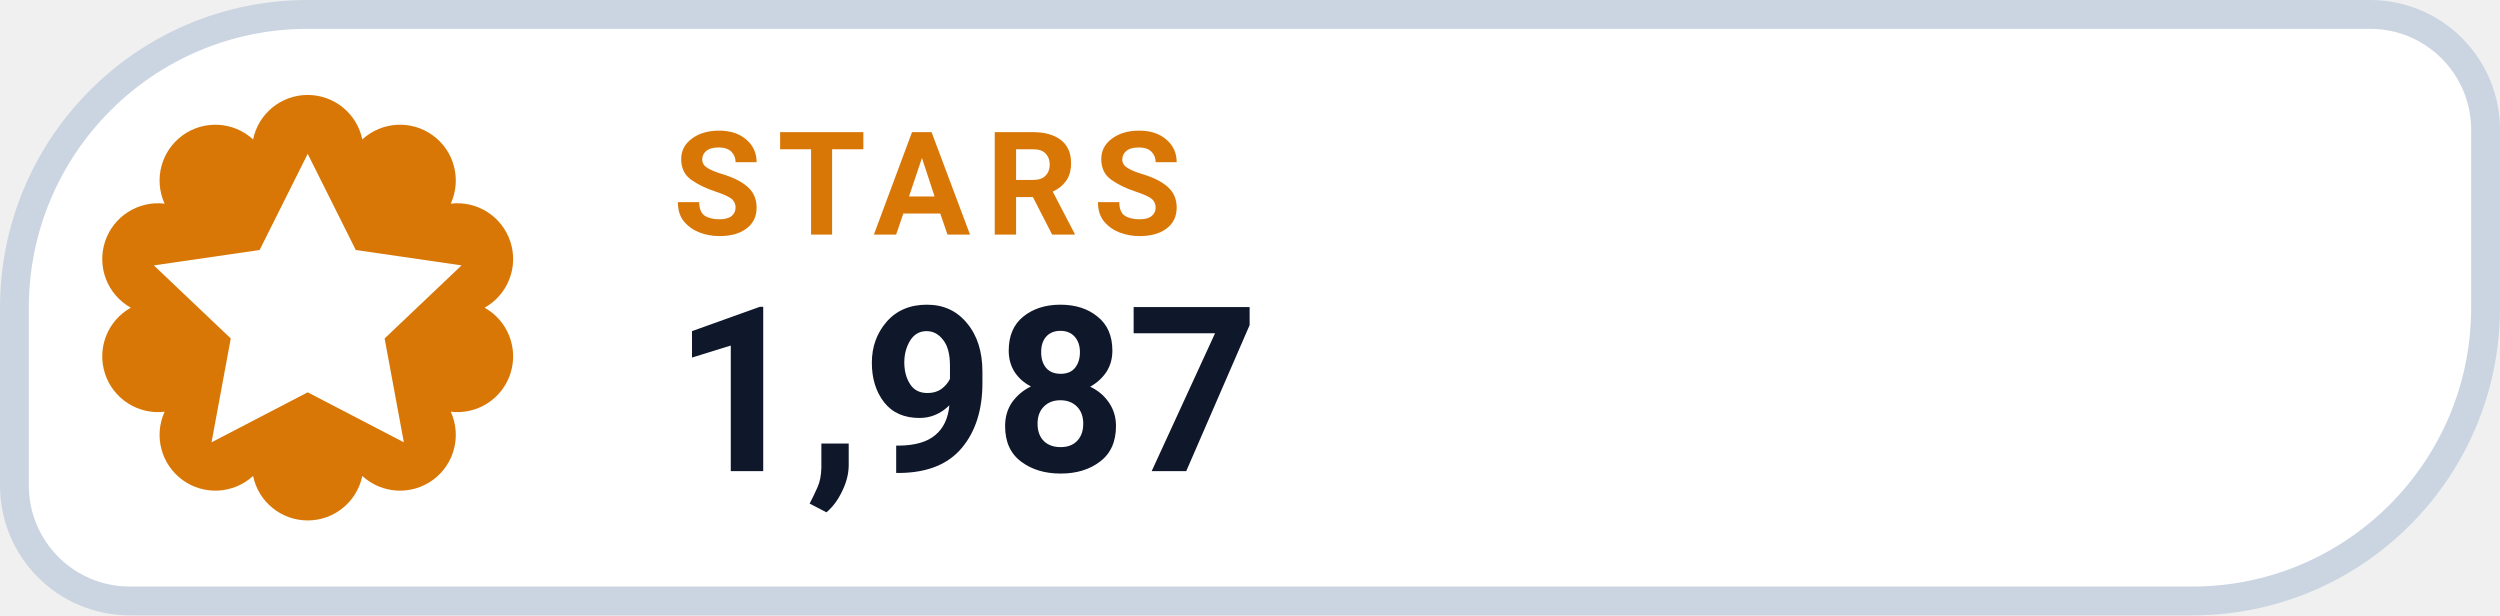
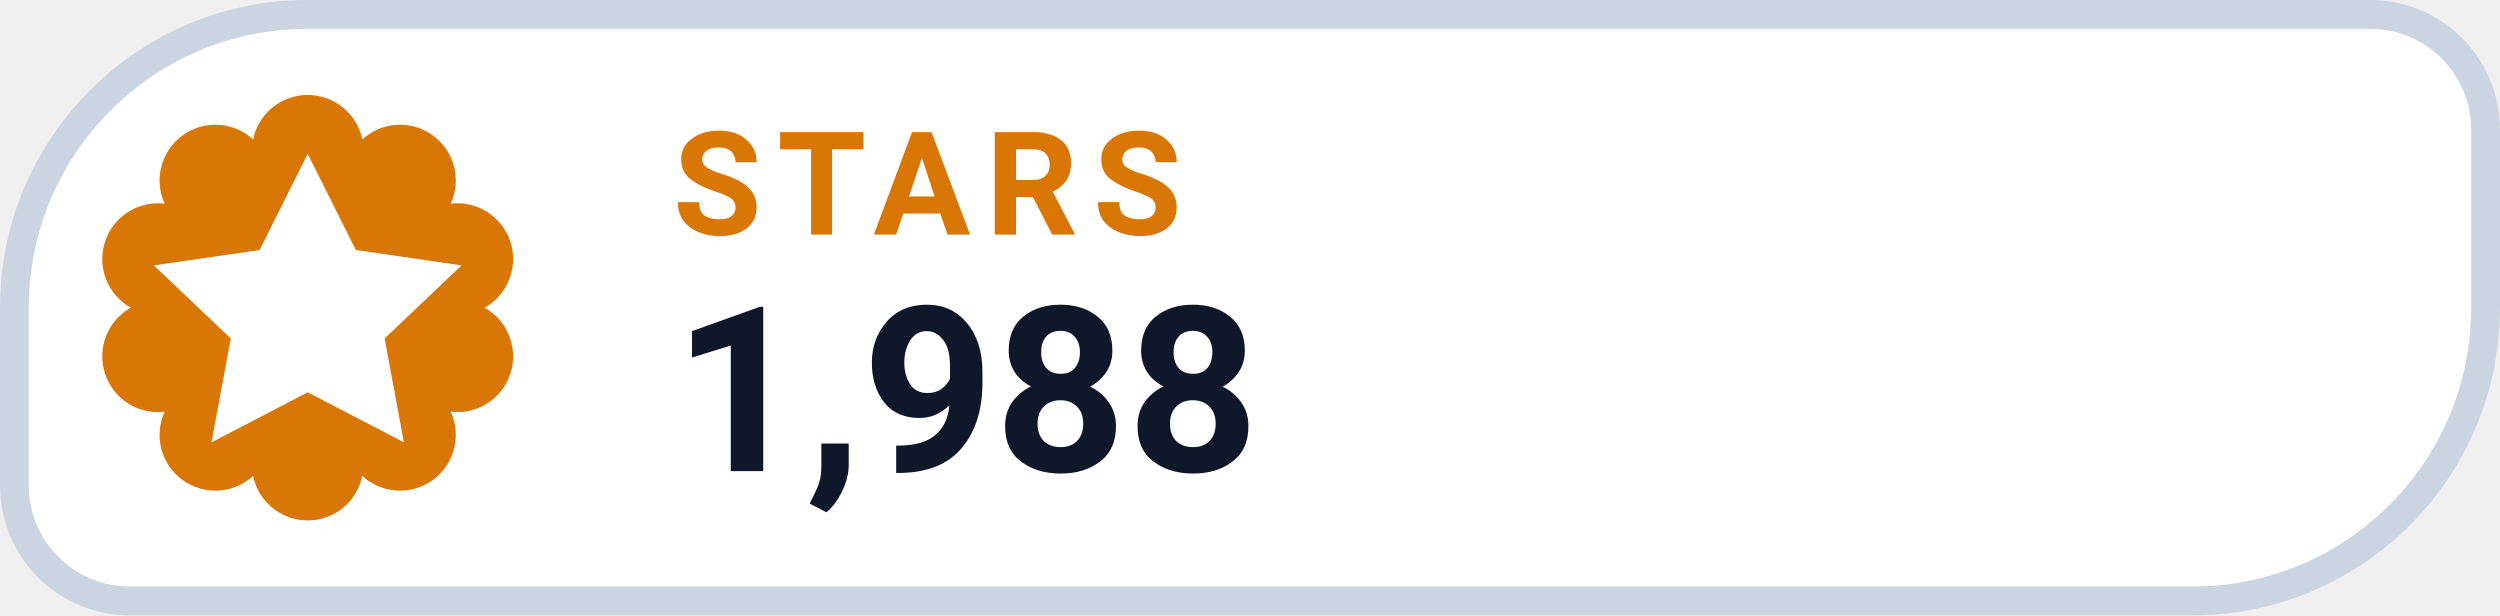
- <svg xmlns="http://www.w3.org/2000/svg" width="130" height="32" viewBox="0 0 130 32" role="img" aria-label="STARS 1,987">
+ <svg xmlns="http://www.w3.org/2000/svg" width="130" height="32" viewBox="0 0 130 32" role="img" aria-label="STARS 1,988">
  <path d="M 16.00 0.75 H 123.25 A 6.00 6.00 0 0 1 129.25 6.75 V 16.00 A 15.25 15.25 0 0 1 114.00 31.25 H 6.75 A 6.00 6.00 0 0 1 0.75 25.25 V 16.00 A 15.25 15.25 0 0 1 16.00 0.75 Z" fill="#FFFFFF" stroke="#CBD5E1" stroke-width="1.5" />
  <path d="M 13.16 7.25 A 2.90 2.90 0 0 1 18.84 7.25 A 2.90 2.90 0 0 1 23.44 10.59 A 2.90 2.90 0 0 1 25.20 16.00 A 2.90 2.90 0 0 1 23.44 21.41 A 2.90 2.90 0 0 1 18.84 24.75 A 2.90 2.90 0 0 1 13.16 24.75 A 2.90 2.90 0 0 1 8.56 21.41 A 2.90 2.90 0 0 1 6.80 16.00 A 2.90 2.90 0 0 1 8.56 10.59 A 2.90 2.90 0 0 1 13.16 7.25 Z" fill="#D97706" />
  <g transform="translate(16 16)" style="color:#FFFFFF;">
    <path d="M0 -8 l2.5 5 5.5 .8 -4 3.8 1 5.4 -5 -2.6 -5 2.6 1 -5.4 -4 -3.8 5.5 -.8 Z" fill="currentColor" />
  </g>
  <text x="35" y="12.2" fill="#D97706" font-family="-apple-system,BlinkMacSystemFont,'Segoe UI',Roboto,Helvetica,Arial,sans-serif" font-size="7.5" font-weight="700" letter-spacing=".8">STARS</text>
-   <text x="35" y="24.5" fill="#0F172A" font-family="-apple-system,BlinkMacSystemFont,'Segoe UI',Roboto,Helvetica,Arial,sans-serif" font-size="12" font-weight="750">1,987</text>
+   <text x="35" y="24.5" fill="#0F172A" font-family="-apple-system,BlinkMacSystemFont,'Segoe UI',Roboto,Helvetica,Arial,sans-serif" font-size="12" font-weight="750">1,988</text>
</svg>
